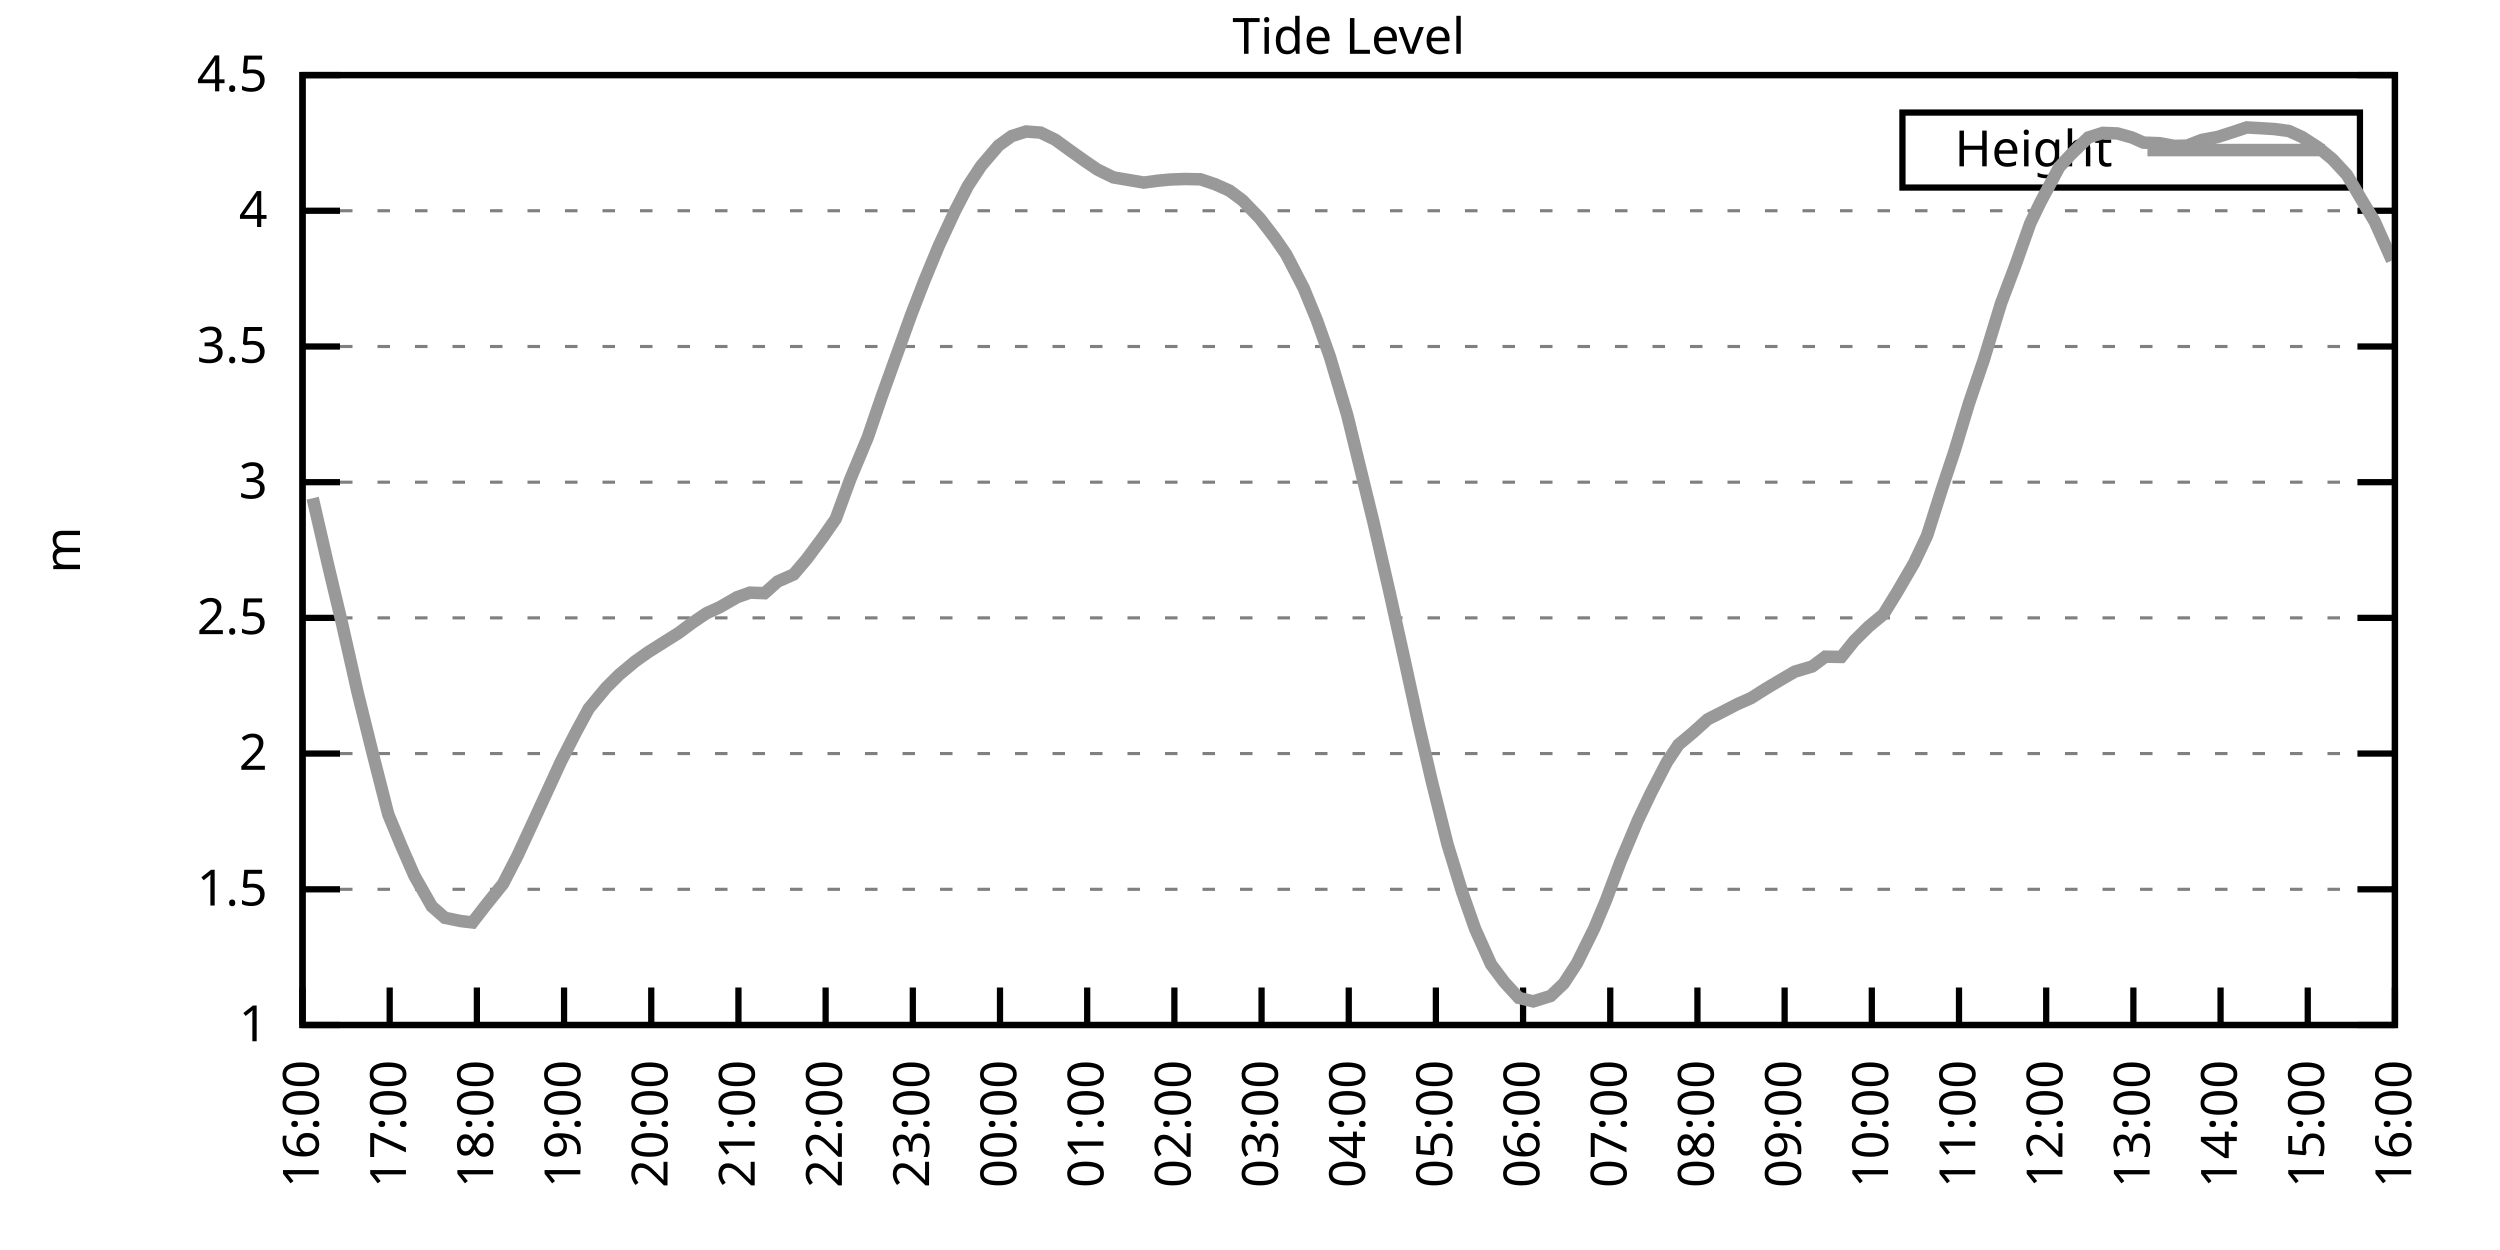
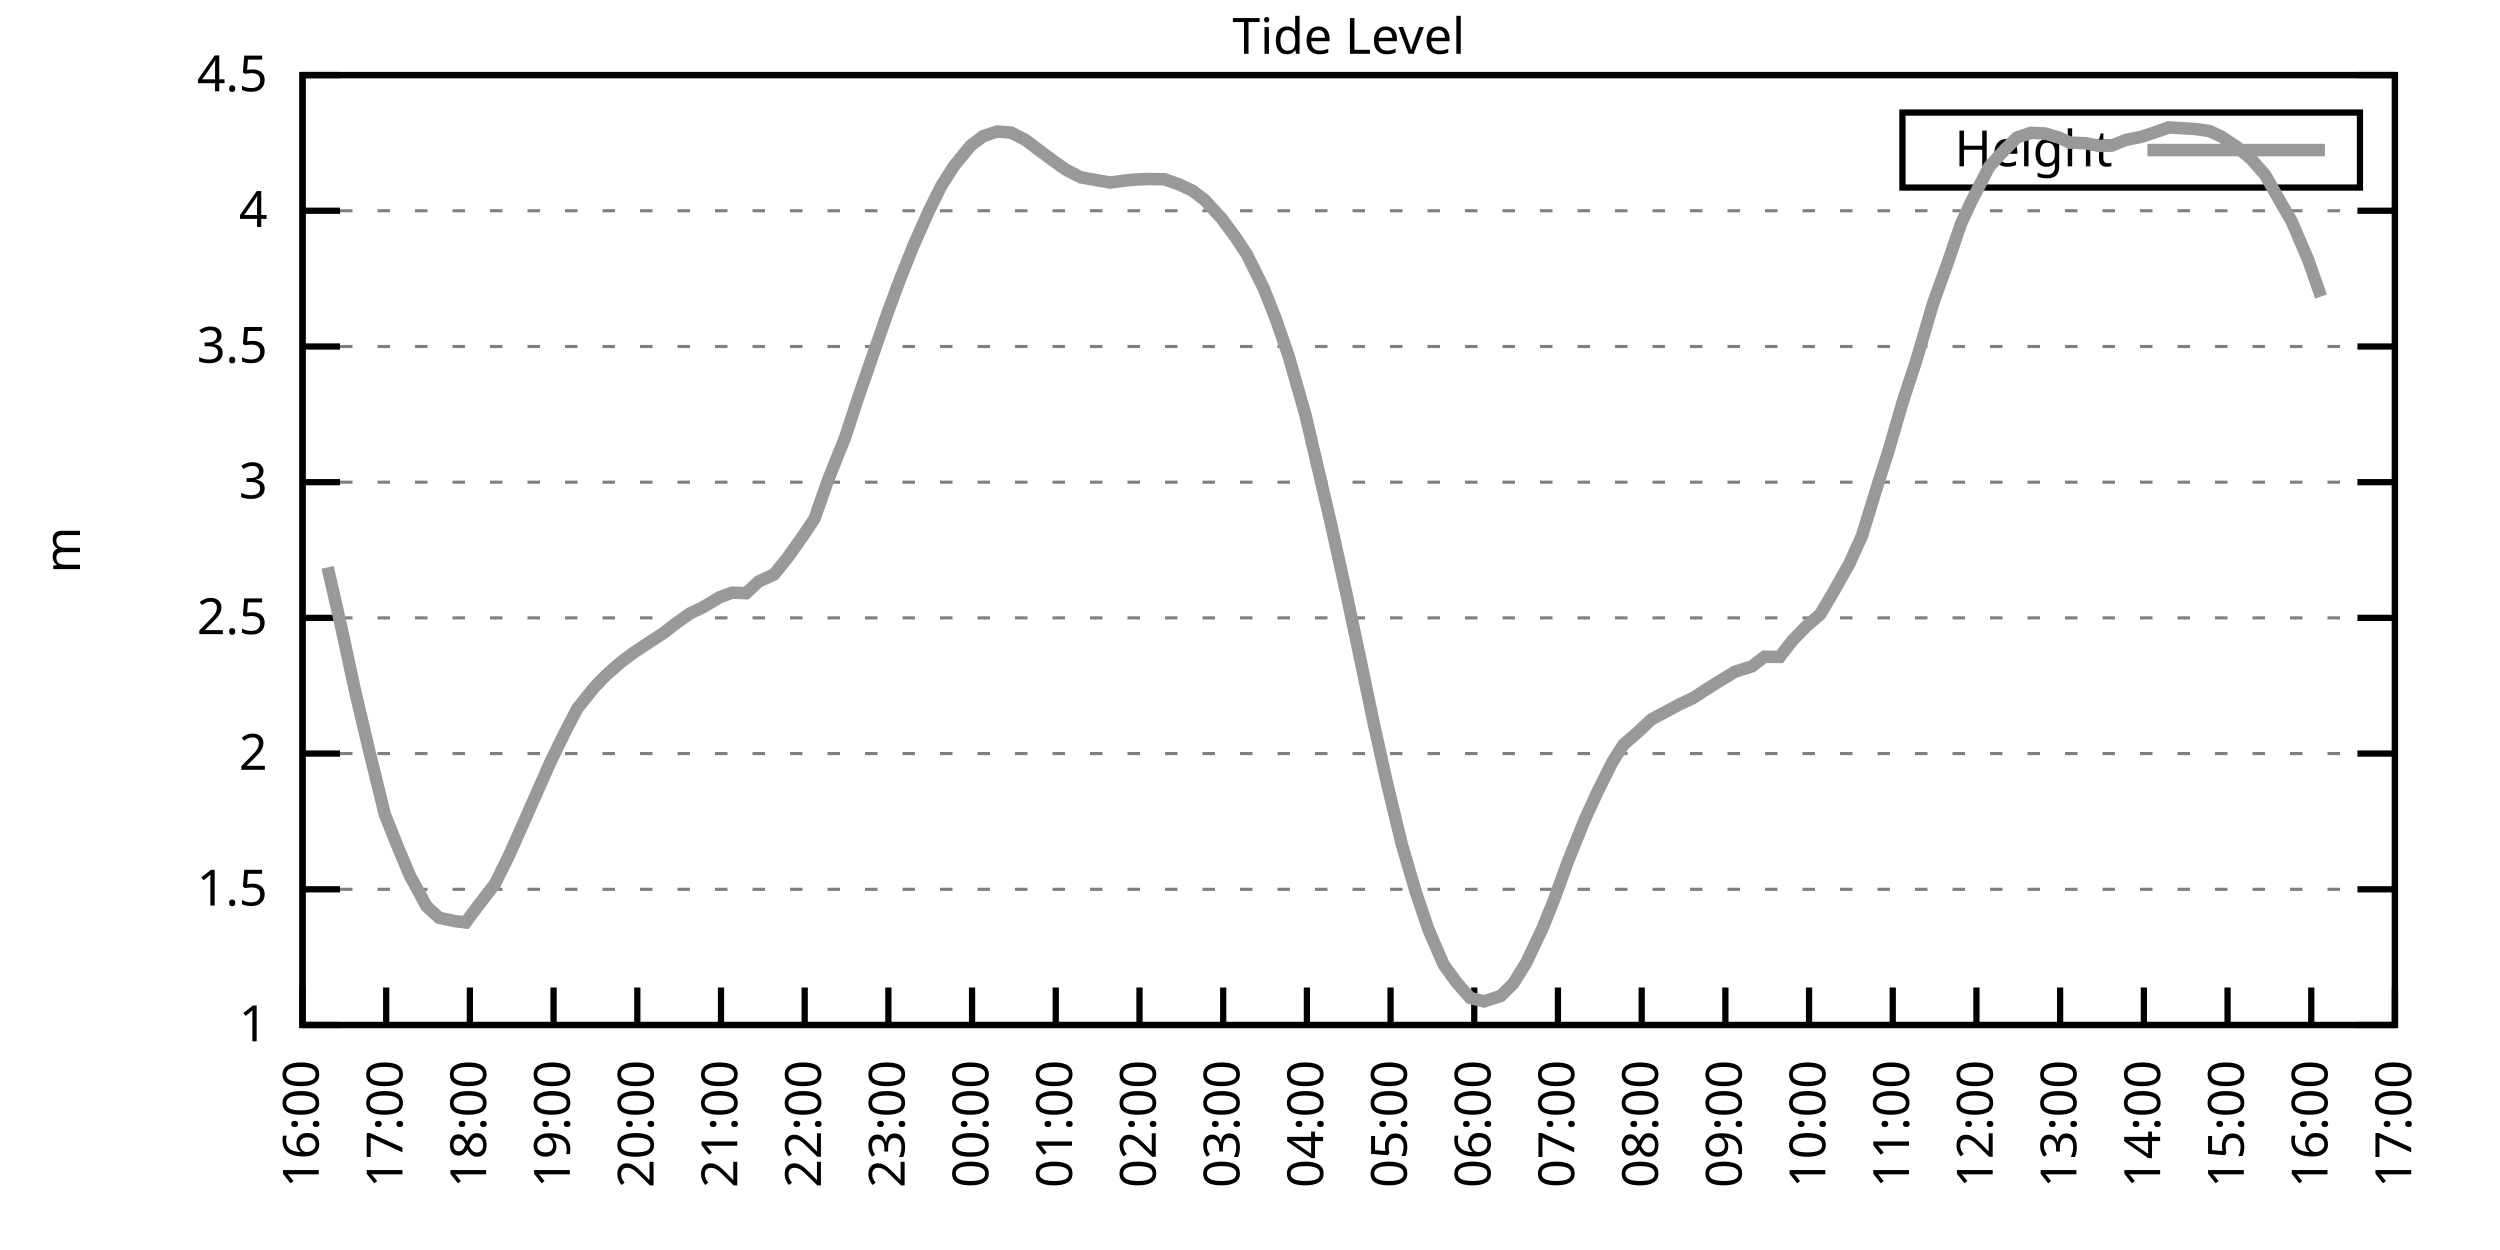
<svg xmlns="http://www.w3.org/2000/svg" xmlns:xlink="http://www.w3.org/1999/xlink" width="400" height="200" viewBox="0 0 400 200">
  <g id="gnuplot_canvas">
    <rect x="0" y="0" width="400" height="200" fill="none" />
    <defs>
      <circle id="gpDot" r="0.5" stroke-width="0.5" stroke="currentColor" />
      <path id="gpPt0" stroke-width="0.333" stroke="currentColor" d="M-1,0 h2 M0,-1 v2" />
      <path id="gpPt1" stroke-width="0.333" stroke="currentColor" d="M-1,-1 L1,1 M1,-1 L-1,1" />
      <path id="gpPt2" stroke-width="0.333" stroke="currentColor" d="M-1,0 L1,0 M0,-1 L0,1 M-1,-1 L1,1 M-1,1 L1,-1" />
      <rect id="gpPt3" stroke-width="0.333" stroke="currentColor" x="-1" y="-1" width="2" height="2" />
      <rect id="gpPt4" stroke-width="0.333" stroke="currentColor" fill="currentColor" x="-1" y="-1" width="2" height="2" />
      <circle id="gpPt5" stroke-width="0.333" stroke="currentColor" cx="0" cy="0" r="1" />
      <use xlink:href="#gpPt5" id="gpPt6" fill="currentColor" stroke="none" />
      <path id="gpPt7" stroke-width="0.333" stroke="currentColor" d="M0,-1.33 L-1.33,0.67 L1.33,0.67 z" />
      <use xlink:href="#gpPt7" id="gpPt8" fill="currentColor" stroke="none" />
      <use xlink:href="#gpPt7" id="gpPt9" stroke="currentColor" transform="rotate(180)" />
      <use xlink:href="#gpPt9" id="gpPt10" fill="currentColor" stroke="none" />
      <use xlink:href="#gpPt3" id="gpPt11" stroke="currentColor" transform="rotate(45)" />
      <use xlink:href="#gpPt11" id="gpPt12" fill="currentColor" stroke="none" />
      <path id="gpPt13" stroke-width="0.333" stroke="currentColor" d="M0,1.330 L1.265,0.411 L0.782,-1.067 L-0.782,-1.076 L-1.265,0.411 z" />
      <use xlink:href="#gpPt13" id="gpPt14" fill="currentColor" stroke="none" />
      <filter id="textbox" filterUnits="objectBoundingBox" x="0" y="0" height="1" width="1">
        <feFlood flood-color="white" flood-opacity="1" result="bgnd" />
        <feComposite in="SourceGraphic" in2="bgnd" operator="atop" />
      </filter>
      <filter id="greybox" filterUnits="objectBoundingBox" x="0" y="0" height="1" width="1">
        <feFlood flood-color="lightgrey" flood-opacity="1" result="grey" />
        <feComposite in="SourceGraphic" in2="grey" operator="atop" />
      </filter>
    </defs>
    <g fill="none" color="white" stroke="currentColor" stroke-width="1.00" stroke-linecap="butt" stroke-linejoin="miter">
</g>
    <g fill="none" color="black" stroke="currentColor" stroke-width="1.00" stroke-linecap="butt" stroke-linejoin="miter">
      <g stroke="none" shape-rendering="crispEdges">
        <polygon fill="rgb(255, 255, 255)" points="48.40,164.00 383.18,164.00 383.18,12.02 48.40,12.02 " />
      </g>
    </g>
    <g fill="none" color="black" stroke="currentColor" stroke-width="1.00" stroke-linecap="butt" stroke-linejoin="miter">
</g>
    <g fill="none" color="black" stroke="black" stroke-width="0.50" stroke-linecap="butt" stroke-linejoin="miter">
</g>
    <g fill="none" color="gray" stroke="currentColor" stroke-width="0.50" stroke-linecap="butt" stroke-linejoin="miter">
      <path stroke="gray" stroke-dasharray="2,4" class="gridline" d="M48.40,164.00 L383.19,164.00  " />
    </g>
    <g fill="none" color="gray" stroke="gray" stroke-width="1.00" stroke-linecap="butt" stroke-linejoin="miter">
</g>
    <g fill="none" color="black" stroke="currentColor" stroke-width="1.00" stroke-linecap="butt" stroke-linejoin="miter">
      <path stroke="black" d="M48.40,164.00 L54.40,164.00 M383.19,164.00 L377.19,164.00  " />
      <g transform="translate(42.80,166.60)" stroke="none" fill="black" font-family="Sans" font-size="8.00" text-anchor="end">
        <text>
          <tspan font-family="Sans"> 1</tspan>
        </text>
      </g>
    </g>
    <g fill="none" color="black" stroke="currentColor" stroke-width="1.00" stroke-linecap="butt" stroke-linejoin="miter">
</g>
    <g fill="none" color="black" stroke="black" stroke-width="0.50" stroke-linecap="butt" stroke-linejoin="miter">
</g>
    <g fill="none" color="gray" stroke="currentColor" stroke-width="0.50" stroke-linecap="butt" stroke-linejoin="miter">
      <path stroke="gray" stroke-dasharray="2,4" class="gridline" d="M48.40,142.29 L383.19,142.29  " />
    </g>
    <g fill="none" color="gray" stroke="gray" stroke-width="1.00" stroke-linecap="butt" stroke-linejoin="miter">
</g>
    <g fill="none" color="black" stroke="currentColor" stroke-width="1.00" stroke-linecap="butt" stroke-linejoin="miter">
      <path stroke="black" d="M48.40,142.29 L54.40,142.29 M383.19,142.29 L377.19,142.29  " />
      <g transform="translate(42.80,144.89)" stroke="none" fill="black" font-family="Sans" font-size="8.00" text-anchor="end">
        <text>
          <tspan font-family="Sans"> 1.5</tspan>
        </text>
      </g>
    </g>
    <g fill="none" color="black" stroke="currentColor" stroke-width="1.00" stroke-linecap="butt" stroke-linejoin="miter">
</g>
    <g fill="none" color="black" stroke="black" stroke-width="0.50" stroke-linecap="butt" stroke-linejoin="miter">
</g>
    <g fill="none" color="gray" stroke="currentColor" stroke-width="0.50" stroke-linecap="butt" stroke-linejoin="miter">
      <path stroke="gray" stroke-dasharray="2,4" class="gridline" d="M48.40,120.57 L383.19,120.57  " />
    </g>
    <g fill="none" color="gray" stroke="gray" stroke-width="1.00" stroke-linecap="butt" stroke-linejoin="miter">
</g>
    <g fill="none" color="black" stroke="currentColor" stroke-width="1.00" stroke-linecap="butt" stroke-linejoin="miter">
      <path stroke="black" d="M48.40,120.57 L54.40,120.57 M383.19,120.57 L377.19,120.57  " />
      <g transform="translate(42.80,123.17)" stroke="none" fill="black" font-family="Sans" font-size="8.00" text-anchor="end">
        <text>
          <tspan font-family="Sans"> 2</tspan>
        </text>
      </g>
    </g>
    <g fill="none" color="black" stroke="currentColor" stroke-width="1.00" stroke-linecap="butt" stroke-linejoin="miter">
</g>
    <g fill="none" color="black" stroke="black" stroke-width="0.50" stroke-linecap="butt" stroke-linejoin="miter">
</g>
    <g fill="none" color="gray" stroke="currentColor" stroke-width="0.50" stroke-linecap="butt" stroke-linejoin="miter">
      <path stroke="gray" stroke-dasharray="2,4" class="gridline" d="M48.40,98.86 L383.19,98.86  " />
    </g>
    <g fill="none" color="gray" stroke="gray" stroke-width="1.00" stroke-linecap="butt" stroke-linejoin="miter">
</g>
    <g fill="none" color="black" stroke="currentColor" stroke-width="1.00" stroke-linecap="butt" stroke-linejoin="miter">
      <path stroke="black" d="M48.40,98.86 L54.40,98.86 M383.19,98.86 L377.19,98.86  " />
      <g transform="translate(42.80,101.46)" stroke="none" fill="black" font-family="Sans" font-size="8.00" text-anchor="end">
        <text>
          <tspan font-family="Sans"> 2.5</tspan>
        </text>
      </g>
    </g>
    <g fill="none" color="black" stroke="currentColor" stroke-width="1.00" stroke-linecap="butt" stroke-linejoin="miter">
</g>
    <g fill="none" color="black" stroke="black" stroke-width="0.50" stroke-linecap="butt" stroke-linejoin="miter">
</g>
    <g fill="none" color="gray" stroke="currentColor" stroke-width="0.50" stroke-linecap="butt" stroke-linejoin="miter">
      <path stroke="gray" stroke-dasharray="2,4" class="gridline" d="M48.40,77.15 L383.19,77.15  " />
    </g>
    <g fill="none" color="gray" stroke="gray" stroke-width="1.00" stroke-linecap="butt" stroke-linejoin="miter">
</g>
    <g fill="none" color="black" stroke="currentColor" stroke-width="1.00" stroke-linecap="butt" stroke-linejoin="miter">
      <path stroke="black" d="M48.40,77.15 L54.40,77.15 M383.19,77.15 L377.19,77.15  " />
      <g transform="translate(42.80,79.75)" stroke="none" fill="black" font-family="Sans" font-size="8.00" text-anchor="end">
        <text>
          <tspan font-family="Sans"> 3</tspan>
        </text>
      </g>
    </g>
    <g fill="none" color="black" stroke="currentColor" stroke-width="1.00" stroke-linecap="butt" stroke-linejoin="miter">
</g>
    <g fill="none" color="black" stroke="black" stroke-width="0.50" stroke-linecap="butt" stroke-linejoin="miter">
</g>
    <g fill="none" color="gray" stroke="currentColor" stroke-width="0.50" stroke-linecap="butt" stroke-linejoin="miter">
      <path stroke="gray" stroke-dasharray="2,4" class="gridline" d="M48.40,55.44 L383.19,55.44  " />
    </g>
    <g fill="none" color="gray" stroke="gray" stroke-width="1.00" stroke-linecap="butt" stroke-linejoin="miter">
</g>
    <g fill="none" color="black" stroke="currentColor" stroke-width="1.00" stroke-linecap="butt" stroke-linejoin="miter">
      <path stroke="black" d="M48.40,55.44 L54.40,55.44 M383.19,55.44 L377.19,55.44  " />
      <g transform="translate(42.80,58.04)" stroke="none" fill="black" font-family="Sans" font-size="8.00" text-anchor="end">
        <text>
          <tspan font-family="Sans"> 3.5</tspan>
        </text>
      </g>
    </g>
    <g fill="none" color="black" stroke="currentColor" stroke-width="1.00" stroke-linecap="butt" stroke-linejoin="miter">
</g>
    <g fill="none" color="black" stroke="black" stroke-width="0.50" stroke-linecap="butt" stroke-linejoin="miter">
</g>
    <g fill="none" color="gray" stroke="currentColor" stroke-width="0.50" stroke-linecap="butt" stroke-linejoin="miter">
      <path stroke="gray" stroke-dasharray="2,4" class="gridline" d="M48.40,33.72 L383.19,33.72  " />
    </g>
    <g fill="none" color="gray" stroke="gray" stroke-width="1.00" stroke-linecap="butt" stroke-linejoin="miter">
</g>
    <g fill="none" color="black" stroke="currentColor" stroke-width="1.00" stroke-linecap="butt" stroke-linejoin="miter">
      <path stroke="black" d="M48.40,33.72 L54.40,33.72 M383.19,33.72 L377.19,33.72  " />
      <g transform="translate(42.80,36.32)" stroke="none" fill="black" font-family="Sans" font-size="8.00" text-anchor="end">
        <text>
          <tspan font-family="Sans"> 4</tspan>
        </text>
      </g>
    </g>
    <g fill="none" color="black" stroke="currentColor" stroke-width="1.00" stroke-linecap="butt" stroke-linejoin="miter">
</g>
    <g fill="none" color="black" stroke="black" stroke-width="0.50" stroke-linecap="butt" stroke-linejoin="miter">
</g>
    <g fill="none" color="gray" stroke="currentColor" stroke-width="0.50" stroke-linecap="butt" stroke-linejoin="miter">
      <path stroke="gray" stroke-dasharray="2,4" class="gridline" d="M48.40,12.01 L383.19,12.01  " />
    </g>
    <g fill="none" color="gray" stroke="gray" stroke-width="1.00" stroke-linecap="butt" stroke-linejoin="miter">
</g>
    <g fill="none" color="black" stroke="currentColor" stroke-width="1.00" stroke-linecap="butt" stroke-linejoin="miter">
      <path stroke="black" d="M48.40,12.01 L54.40,12.01 M383.19,12.01 L377.19,12.01  " />
      <g transform="translate(42.80,14.61)" stroke="none" fill="black" font-family="Sans" font-size="8.00" text-anchor="end">
        <text>
          <tspan font-family="Sans"> 4.5</tspan>
        </text>
      </g>
    </g>
    <g fill="none" color="black" stroke="currentColor" stroke-width="1.00" stroke-linecap="butt" stroke-linejoin="miter">
      <path stroke="black" d="M48.40,164.00 L48.40,158.00  " />
      <g transform="translate(51.00,169.60) rotate(270.00)" stroke="none" fill="black" font-family="Sans" font-size="8.00" text-anchor="end">
        <text>
          <tspan font-family="Sans">16:00</tspan>
        </text>
      </g>
    </g>
    <g fill="none" color="black" stroke="currentColor" stroke-width="1.00" stroke-linecap="butt" stroke-linejoin="miter">
-       <path stroke="black" d="M62.35,164.00 L62.35,158.00  " />
-       <g transform="translate(64.95,169.60) rotate(270.00)" stroke="none" fill="black" font-family="Sans" font-size="8.00" text-anchor="end">
+       <path stroke="black" d="M61.79,164.00 L61.79,158.00  " />
+       <g transform="translate(64.39,169.60) rotate(270.00)" stroke="none" fill="black" font-family="Sans" font-size="8.00" text-anchor="end">
        <text>
          <tspan font-family="Sans">17:00</tspan>
        </text>
      </g>
    </g>
    <g fill="none" color="black" stroke="currentColor" stroke-width="1.00" stroke-linecap="butt" stroke-linejoin="miter">
-       <path stroke="black" d="M76.30,164.00 L76.30,158.00  " />
-       <g transform="translate(78.90,169.60) rotate(270.00)" stroke="none" fill="black" font-family="Sans" font-size="8.00" text-anchor="end">
+       <path stroke="black" d="M75.18,164.00 L75.18,158.00  " />
+       <g transform="translate(77.78,169.60) rotate(270.00)" stroke="none" fill="black" font-family="Sans" font-size="8.00" text-anchor="end">
        <text>
          <tspan font-family="Sans">18:00</tspan>
        </text>
      </g>
    </g>
    <g fill="none" color="black" stroke="currentColor" stroke-width="1.00" stroke-linecap="butt" stroke-linejoin="miter">
-       <path stroke="black" d="M90.25,164.00 L90.25,158.00  " />
-       <g transform="translate(92.85,169.60) rotate(270.00)" stroke="none" fill="black" font-family="Sans" font-size="8.00" text-anchor="end">
+       <path stroke="black" d="M88.57,164.00 L88.57,158.00  " />
+       <g transform="translate(91.17,169.60) rotate(270.00)" stroke="none" fill="black" font-family="Sans" font-size="8.00" text-anchor="end">
        <text>
          <tspan font-family="Sans">19:00</tspan>
        </text>
      </g>
    </g>
    <g fill="none" color="black" stroke="currentColor" stroke-width="1.00" stroke-linecap="butt" stroke-linejoin="miter">
-       <path stroke="black" d="M104.20,164.00 L104.20,158.00  " />
-       <g transform="translate(106.80,169.60) rotate(270.00)" stroke="none" fill="black" font-family="Sans" font-size="8.00" text-anchor="end">
+       <path stroke="black" d="M101.97,164.00 L101.97,158.00  " />
+       <g transform="translate(104.57,169.60) rotate(270.00)" stroke="none" fill="black" font-family="Sans" font-size="8.00" text-anchor="end">
        <text>
          <tspan font-family="Sans">20:00</tspan>
        </text>
      </g>
    </g>
    <g fill="none" color="black" stroke="currentColor" stroke-width="1.00" stroke-linecap="butt" stroke-linejoin="miter">
-       <path stroke="black" d="M118.15,164.00 L118.15,158.00  " />
-       <g transform="translate(120.75,169.60) rotate(270.00)" stroke="none" fill="black" font-family="Sans" font-size="8.00" text-anchor="end">
+       <path stroke="black" d="M115.36,164.00 L115.36,158.00  " />
+       <g transform="translate(117.96,169.60) rotate(270.00)" stroke="none" fill="black" font-family="Sans" font-size="8.00" text-anchor="end">
        <text>
          <tspan font-family="Sans">21:00</tspan>
        </text>
      </g>
    </g>
    <g fill="none" color="black" stroke="currentColor" stroke-width="1.00" stroke-linecap="butt" stroke-linejoin="miter">
-       <path stroke="black" d="M132.10,164.00 L132.10,158.00  " />
-       <g transform="translate(134.70,169.60) rotate(270.00)" stroke="none" fill="black" font-family="Sans" font-size="8.00" text-anchor="end">
+       <path stroke="black" d="M128.75,164.00 L128.75,158.00  " />
+       <g transform="translate(131.35,169.60) rotate(270.00)" stroke="none" fill="black" font-family="Sans" font-size="8.00" text-anchor="end">
        <text>
          <tspan font-family="Sans">22:00</tspan>
        </text>
      </g>
    </g>
    <g fill="none" color="black" stroke="currentColor" stroke-width="1.00" stroke-linecap="butt" stroke-linejoin="miter">
-       <path stroke="black" d="M146.05,164.00 L146.05,158.00  " />
-       <g transform="translate(148.65,169.60) rotate(270.00)" stroke="none" fill="black" font-family="Sans" font-size="8.00" text-anchor="end">
+       <path stroke="black" d="M142.14,164.00 L142.14,158.00  " />
+       <g transform="translate(144.74,169.60) rotate(270.00)" stroke="none" fill="black" font-family="Sans" font-size="8.00" text-anchor="end">
        <text>
          <tspan font-family="Sans">23:00</tspan>
        </text>
      </g>
    </g>
    <g fill="none" color="black" stroke="currentColor" stroke-width="1.00" stroke-linecap="butt" stroke-linejoin="miter">
-       <path stroke="black" d="M160.00,164.00 L160.00,158.00  " />
-       <g transform="translate(162.60,169.60) rotate(270.00)" stroke="none" fill="black" font-family="Sans" font-size="8.00" text-anchor="end">
+       <path stroke="black" d="M155.53,164.00 L155.53,158.00  " />
+       <g transform="translate(158.13,169.60) rotate(270.00)" stroke="none" fill="black" font-family="Sans" font-size="8.00" text-anchor="end">
        <text>
          <tspan font-family="Sans">00:00</tspan>
        </text>
      </g>
    </g>
    <g fill="none" color="black" stroke="currentColor" stroke-width="1.00" stroke-linecap="butt" stroke-linejoin="miter">
-       <path stroke="black" d="M173.95,164.00 L173.95,158.00  " />
-       <g transform="translate(176.55,169.60) rotate(270.00)" stroke="none" fill="black" font-family="Sans" font-size="8.00" text-anchor="end">
+       <path stroke="black" d="M168.92,164.00 L168.92,158.00  " />
+       <g transform="translate(171.52,169.60) rotate(270.00)" stroke="none" fill="black" font-family="Sans" font-size="8.00" text-anchor="end">
        <text>
          <tspan font-family="Sans">01:00</tspan>
        </text>
      </g>
    </g>
    <g fill="none" color="black" stroke="currentColor" stroke-width="1.00" stroke-linecap="butt" stroke-linejoin="miter">
-       <path stroke="black" d="M187.90,164.00 L187.90,158.00  " />
-       <g transform="translate(190.50,169.60) rotate(270.00)" stroke="none" fill="black" font-family="Sans" font-size="8.00" text-anchor="end">
+       <path stroke="black" d="M182.32,164.00 L182.32,158.00  " />
+       <g transform="translate(184.92,169.60) rotate(270.00)" stroke="none" fill="black" font-family="Sans" font-size="8.00" text-anchor="end">
        <text>
          <tspan font-family="Sans">02:00</tspan>
        </text>
      </g>
    </g>
    <g fill="none" color="black" stroke="currentColor" stroke-width="1.00" stroke-linecap="butt" stroke-linejoin="miter">
-       <path stroke="black" d="M201.85,164.00 L201.85,158.00  " />
-       <g transform="translate(204.45,169.60) rotate(270.00)" stroke="none" fill="black" font-family="Sans" font-size="8.00" text-anchor="end">
+       <path stroke="black" d="M195.71,164.00 L195.71,158.00  " />
+       <g transform="translate(198.31,169.60) rotate(270.00)" stroke="none" fill="black" font-family="Sans" font-size="8.00" text-anchor="end">
        <text>
          <tspan font-family="Sans">03:00</tspan>
        </text>
      </g>
    </g>
    <g fill="none" color="black" stroke="currentColor" stroke-width="1.00" stroke-linecap="butt" stroke-linejoin="miter">
-       <path stroke="black" d="M215.80,164.00 L215.80,158.00  " />
-       <g transform="translate(218.40,169.60) rotate(270.00)" stroke="none" fill="black" font-family="Sans" font-size="8.00" text-anchor="end">
+       <path stroke="black" d="M209.10,164.00 L209.10,158.00  " />
+       <g transform="translate(211.70,169.60) rotate(270.00)" stroke="none" fill="black" font-family="Sans" font-size="8.00" text-anchor="end">
        <text>
          <tspan font-family="Sans">04:00</tspan>
        </text>
      </g>
    </g>
    <g fill="none" color="black" stroke="currentColor" stroke-width="1.00" stroke-linecap="butt" stroke-linejoin="miter">
-       <path stroke="black" d="M229.74,164.00 L229.74,158.00  " />
-       <g transform="translate(232.34,169.60) rotate(270.00)" stroke="none" fill="black" font-family="Sans" font-size="8.00" text-anchor="end">
+       <path stroke="black" d="M222.49,164.00 L222.49,158.00  " />
+       <g transform="translate(225.09,169.60) rotate(270.00)" stroke="none" fill="black" font-family="Sans" font-size="8.00" text-anchor="end">
        <text>
          <tspan font-family="Sans">05:00</tspan>
        </text>
      </g>
    </g>
    <g fill="none" color="black" stroke="currentColor" stroke-width="1.00" stroke-linecap="butt" stroke-linejoin="miter">
-       <path stroke="black" d="M243.69,164.00 L243.69,158.00  " />
-       <g transform="translate(246.29,169.60) rotate(270.00)" stroke="none" fill="black" font-family="Sans" font-size="8.00" text-anchor="end">
+       <path stroke="black" d="M235.88,164.00 L235.88,158.00  " />
+       <g transform="translate(238.48,169.60) rotate(270.00)" stroke="none" fill="black" font-family="Sans" font-size="8.00" text-anchor="end">
        <text>
          <tspan font-family="Sans">06:00</tspan>
        </text>
      </g>
    </g>
    <g fill="none" color="black" stroke="currentColor" stroke-width="1.00" stroke-linecap="butt" stroke-linejoin="miter">
-       <path stroke="black" d="M257.64,164.00 L257.64,158.00  " />
-       <g transform="translate(260.24,169.60) rotate(270.00)" stroke="none" fill="black" font-family="Sans" font-size="8.00" text-anchor="end">
+       <path stroke="black" d="M249.27,164.00 L249.27,158.00  " />
+       <g transform="translate(251.87,169.60) rotate(270.00)" stroke="none" fill="black" font-family="Sans" font-size="8.00" text-anchor="end">
        <text>
          <tspan font-family="Sans">07:00</tspan>
        </text>
      </g>
    </g>
    <g fill="none" color="black" stroke="currentColor" stroke-width="1.00" stroke-linecap="butt" stroke-linejoin="miter">
-       <path stroke="black" d="M271.59,164.00 L271.59,158.00  " />
-       <g transform="translate(274.19,169.60) rotate(270.00)" stroke="none" fill="black" font-family="Sans" font-size="8.00" text-anchor="end">
+       <path stroke="black" d="M262.67,164.00 L262.67,158.00  " />
+       <g transform="translate(265.27,169.60) rotate(270.00)" stroke="none" fill="black" font-family="Sans" font-size="8.00" text-anchor="end">
        <text>
          <tspan font-family="Sans">08:00</tspan>
        </text>
      </g>
    </g>
    <g fill="none" color="black" stroke="currentColor" stroke-width="1.00" stroke-linecap="butt" stroke-linejoin="miter">
-       <path stroke="black" d="M285.54,164.00 L285.54,158.00  " />
-       <g transform="translate(288.14,169.60) rotate(270.00)" stroke="none" fill="black" font-family="Sans" font-size="8.00" text-anchor="end">
+       <path stroke="black" d="M276.06,164.00 L276.06,158.00  " />
+       <g transform="translate(278.66,169.60) rotate(270.00)" stroke="none" fill="black" font-family="Sans" font-size="8.00" text-anchor="end">
        <text>
          <tspan font-family="Sans">09:00</tspan>
        </text>
      </g>
    </g>
    <g fill="none" color="black" stroke="currentColor" stroke-width="1.00" stroke-linecap="butt" stroke-linejoin="miter">
-       <path stroke="black" d="M299.49,164.00 L299.49,158.00  " />
-       <g transform="translate(302.09,169.60) rotate(270.00)" stroke="none" fill="black" font-family="Sans" font-size="8.00" text-anchor="end">
+       <path stroke="black" d="M289.45,164.00 L289.45,158.00  " />
+       <g transform="translate(292.05,169.60) rotate(270.00)" stroke="none" fill="black" font-family="Sans" font-size="8.00" text-anchor="end">
        <text>
          <tspan font-family="Sans">10:00</tspan>
        </text>
      </g>
    </g>
    <g fill="none" color="black" stroke="currentColor" stroke-width="1.00" stroke-linecap="butt" stroke-linejoin="miter">
-       <path stroke="black" d="M313.44,164.00 L313.44,158.00  " />
-       <g transform="translate(316.04,169.60) rotate(270.00)" stroke="none" fill="black" font-family="Sans" font-size="8.00" text-anchor="end">
+       <path stroke="black" d="M302.84,164.00 L302.84,158.00  " />
+       <g transform="translate(305.44,169.60) rotate(270.00)" stroke="none" fill="black" font-family="Sans" font-size="8.00" text-anchor="end">
        <text>
          <tspan font-family="Sans">11:00</tspan>
        </text>
      </g>
    </g>
    <g fill="none" color="black" stroke="currentColor" stroke-width="1.00" stroke-linecap="butt" stroke-linejoin="miter">
-       <path stroke="black" d="M327.39,164.00 L327.39,158.00  " />
-       <g transform="translate(329.99,169.60) rotate(270.00)" stroke="none" fill="black" font-family="Sans" font-size="8.00" text-anchor="end">
+       <path stroke="black" d="M316.23,164.00 L316.23,158.00  " />
+       <g transform="translate(318.83,169.60) rotate(270.00)" stroke="none" fill="black" font-family="Sans" font-size="8.00" text-anchor="end">
        <text>
          <tspan font-family="Sans">12:00</tspan>
        </text>
      </g>
    </g>
    <g fill="none" color="black" stroke="currentColor" stroke-width="1.00" stroke-linecap="butt" stroke-linejoin="miter">
-       <path stroke="black" d="M341.34,164.00 L341.34,158.00  " />
-       <g transform="translate(343.94,169.60) rotate(270.00)" stroke="none" fill="black" font-family="Sans" font-size="8.00" text-anchor="end">
+       <path stroke="black" d="M329.62,164.00 L329.62,158.00  " />
+       <g transform="translate(332.22,169.60) rotate(270.00)" stroke="none" fill="black" font-family="Sans" font-size="8.00" text-anchor="end">
        <text>
          <tspan font-family="Sans">13:00</tspan>
        </text>
      </g>
    </g>
    <g fill="none" color="black" stroke="currentColor" stroke-width="1.00" stroke-linecap="butt" stroke-linejoin="miter">
-       <path stroke="black" d="M355.29,164.00 L355.29,158.00  " />
-       <g transform="translate(357.89,169.60) rotate(270.00)" stroke="none" fill="black" font-family="Sans" font-size="8.00" text-anchor="end">
+       <path stroke="black" d="M343.02,164.00 L343.02,158.00  " />
+       <g transform="translate(345.62,169.60) rotate(270.00)" stroke="none" fill="black" font-family="Sans" font-size="8.00" text-anchor="end">
        <text>
          <tspan font-family="Sans">14:00</tspan>
        </text>
      </g>
    </g>
    <g fill="none" color="black" stroke="currentColor" stroke-width="1.00" stroke-linecap="butt" stroke-linejoin="miter">
-       <path stroke="black" d="M369.24,164.00 L369.24,158.00  " />
-       <g transform="translate(371.84,169.60) rotate(270.00)" stroke="none" fill="black" font-family="Sans" font-size="8.00" text-anchor="end">
+       <path stroke="black" d="M356.41,164.00 L356.41,158.00  " />
+       <g transform="translate(359.01,169.60) rotate(270.00)" stroke="none" fill="black" font-family="Sans" font-size="8.00" text-anchor="end">
        <text>
          <tspan font-family="Sans">15:00</tspan>
+         </text>
+       </g>
+     </g>
+     <g fill="none" color="black" stroke="currentColor" stroke-width="1.00" stroke-linecap="butt" stroke-linejoin="miter">
+       <path stroke="black" d="M369.80,164.00 L369.80,158.00  " />
+       <g transform="translate(372.40,169.60) rotate(270.00)" stroke="none" fill="black" font-family="Sans" font-size="8.00" text-anchor="end">
+         <text>
+           <tspan font-family="Sans">16:00</tspan>
        </text>
      </g>
    </g>
    <g fill="none" color="black" stroke="currentColor" stroke-width="1.00" stroke-linecap="butt" stroke-linejoin="miter">
      <path stroke="black" d="M383.19,164.00 L383.19,158.00  " />
      <g transform="translate(385.79,169.60) rotate(270.00)" stroke="none" fill="black" font-family="Sans" font-size="8.00" text-anchor="end">
        <text>
-           <tspan font-family="Sans">16:00</tspan>
+           <tspan font-family="Sans">17:00</tspan>
        </text>
      </g>
    </g>
    <g fill="none" color="black" stroke="currentColor" stroke-width="1.00" stroke-linecap="butt" stroke-linejoin="miter">
</g>
    <g fill="none" color="black" stroke="currentColor" stroke-width="1.00" stroke-linecap="butt" stroke-linejoin="miter">
      <path stroke="black" d="M48.40,12.01 L48.40,164.00 L383.19,164.00 L383.19,12.01 L48.40,12.01 Z  " />
    </g>
    <g fill="none" color="black" stroke="currentColor" stroke-width="1.00" stroke-linecap="butt" stroke-linejoin="miter">
</g>
    <g fill="none" color="black" stroke="currentColor" stroke-width="1.00" stroke-linecap="butt" stroke-linejoin="miter">
      <path stroke="black" d="M304.39,30.01 L304.39,18.01 L377.59,18.01 L377.59,30.01 L304.39,30.01 Z  " />
    </g>
    <g id="Tide_level_plot_1">
      <g fill="none" color="white" stroke="black" stroke-width="2.00" stroke-linecap="butt" stroke-linejoin="miter">
</g>
      <g fill="none" color="black" stroke="currentColor" stroke-width="2.00" stroke-linecap="butt" stroke-linejoin="miter">
        <g transform="translate(337.99,26.61)" stroke="none" fill="black" font-family="Sans" font-size="8.00" text-anchor="end">
          <text>
            <tspan font-family="Sans">Height</tspan>
          </text>
        </g>
      </g>
      <g fill="none" color="black" stroke="currentColor" stroke-width="2.00" stroke-linecap="butt" stroke-linejoin="miter">
-         <path stroke="rgb(153, 153, 153)" d="M343.59,24.01 L371.99,24.01 M50.03,79.71 L52.58,90.78 L54.68,99.56 L57.23,110.85 L59.56,120.27 L62.12,130.30   L64.21,135.34 L66.30,140.12 L69.09,145.02 L71.18,146.85 L73.74,147.37 L75.60,147.59 L77.69,144.89 L80.48,141.42   L82.81,136.90 L84.90,132.39 L87.46,126.83 L89.78,121.79 L92.11,117.23 L94.20,113.37 L96.99,110.02 L99.08,107.94   L101.64,105.81 L103.73,104.33 L106.06,102.86 L108.62,101.25 L110.71,99.69 L113.03,98.12 L115.13,97.17 L117.92,95.56   L120.01,94.82 L122.33,94.91 L124.43,93.04 L126.98,91.91 L129.08,89.44 L131.63,86.01 L133.72,83.01 L136.05,76.67   L138.84,69.98 L140.93,63.86 L143.02,58.04 L145.81,50.31 L147.91,44.88 L150.23,39.28 L152.79,33.77 L154.88,29.73   L156.97,26.56 L159.76,23.30 L161.86,21.78 L164.18,21.04 L166.51,21.22 L168.83,22.35 L171.16,24.04 L173.48,25.69   L175.57,27.12 L178.13,28.38 L183.01,29.21 L185.34,28.90 L187.20,28.73 L189.52,28.64 L192.08,28.69 L194.41,29.47   L196.73,30.51 L198.82,32.07 L201.61,34.98 L203.94,38.02 L205.80,40.71 L208.59,46.10 L210.68,51.18 L212.77,57.04   L215.56,66.42 L219.75,83.53 L222.30,94.65 L224.63,105.16 L226.95,115.80 L229.05,124.87 L231.60,135.08 L233.93,142.68   L236.02,148.63 L238.58,154.32 L240.67,157.10 L243.00,159.66 L245.32,160.22 L248.11,159.35 L250.20,157.36 L252.30,154.14   L255.09,148.50 L256.95,144.07 L259.27,137.90 L262.06,131.26 L264.15,126.87 L266.71,121.92 L268.57,119.14 L270.90,117.19   L273.22,115.10 L275.78,113.80 L277.87,112.71 L280.20,111.67 L282.52,110.20 L284.85,108.81 L287.17,107.46 L289.96,106.63   L292.05,105.07 L294.61,105.11 L296.70,102.51 L299.03,100.21 L301.35,98.30 L303.44,94.91 L306.23,90.13 L308.33,85.70   L310.65,78.41 L312.74,72.11 L315.07,64.42 L317.39,57.61 L320.18,48.49 L322.51,42.32 L324.83,35.76 L326.46,32.38   L329.48,26.73 L331.34,24.73 L334.13,22.00 L336.46,21.26 L338.78,21.35 L341.11,22.00 L342.97,22.82 L345.53,22.91   L347.85,23.34 L349.94,23.30 L352.27,22.39 L354.83,21.91 L357.15,21.17 L359.48,20.39 L361.80,20.52 L363.89,20.65   L366.22,20.96 L368.31,21.91 L370.87,23.56 L373.19,25.47 L375.52,27.99 L377.84,31.94 L379.94,35.42 L382.73,41.67    " />
+         <path stroke="rgb(153, 153, 153)" d="M343.59,24.01 L371.99,24.01 M52.42,90.78 L54.43,99.56 L56.88,110.85 L59.11,120.27 L61.57,130.30 L63.58,135.34   L65.59,140.12 L68.26,145.02 L70.27,146.85 L72.73,147.37 L74.51,147.59 L76.52,144.89 L79.20,141.42 L81.43,136.90   L83.44,132.39 L85.90,126.83 L88.13,121.79 L90.36,117.23 L92.37,113.37 L95.05,110.02 L97.06,107.94 L99.51,105.81   L101.52,104.33 L103.75,102.86 L106.21,101.25 L108.22,99.69 L110.45,98.12 L112.46,97.17 L115.13,95.56 L117.14,94.82   L119.38,94.91 L121.38,93.04 L123.84,91.91 L125.85,89.44 L128.30,86.01 L130.31,83.01 L132.54,76.67 L135.22,69.98   L137.23,63.86 L139.24,58.04 L141.92,50.31 L143.93,44.88 L146.16,39.28 L148.61,33.77 L150.62,29.73 L152.63,26.56   L155.31,23.30 L157.32,21.78 L159.55,21.04 L161.78,21.22 L164.01,22.35 L166.25,24.04 L168.48,25.69 L170.49,27.12   L172.94,28.38 L177.63,29.21 L179.86,28.90 L181.65,28.73 L183.88,28.64 L186.33,28.69 L188.57,29.47 L190.80,30.51   L192.81,32.07 L195.48,34.98 L197.72,38.02 L199.50,40.71 L202.18,46.10 L204.19,51.18 L206.20,57.04 L208.88,66.42   L212.89,83.53 L215.35,94.65 L217.58,105.16 L219.81,115.80 L221.82,124.87 L224.28,135.08 L226.51,142.68 L228.52,148.63   L230.97,154.32 L232.98,157.10 L235.21,159.66 L237.44,160.22 L240.12,159.35 L242.13,157.36 L244.14,154.14 L246.82,148.50   L248.60,144.07 L250.84,137.90 L253.51,131.26 L255.52,126.87 L257.98,121.92 L259.76,119.14 L262.00,117.19 L264.23,115.10   L266.68,113.80 L268.69,112.71 L270.92,111.67 L273.16,110.20 L275.39,108.81 L277.62,107.46 L280.30,106.63 L282.31,105.07   L284.76,105.11 L286.77,102.51 L289.00,100.21 L291.23,98.30 L293.24,94.91 L295.92,90.13 L297.93,85.70 L300.16,78.41   L302.17,72.11 L304.40,64.42 L306.63,57.61 L309.31,48.49 L311.54,42.32 L313.78,35.76 L315.34,32.38 L318.24,26.73   L320.03,24.73 L322.70,22.00 L324.94,21.26 L327.17,21.35 L329.40,22.00 L331.19,22.82 L333.64,22.91 L335.87,23.34   L337.88,23.30 L340.11,22.39 L342.57,21.91 L344.80,21.17 L347.03,20.39 L349.26,20.52 L351.27,20.65 L353.51,20.96   L355.51,21.91 L357.97,23.56 L360.20,25.47 L362.43,27.99 L364.66,31.94 L366.67,35.42 L369.35,41.67 L371.36,47.45    " />
      </g>
    </g>
    <g fill="none" color="black" stroke="currentColor" stroke-width="2.00" stroke-linecap="butt" stroke-linejoin="miter">
</g>
    <g fill="none" color="black" stroke="black" stroke-width="1.00" stroke-linecap="butt" stroke-linejoin="miter">
</g>
    <g fill="none" color="black" stroke="currentColor" stroke-width="1.00" stroke-linecap="butt" stroke-linejoin="miter">
      <path stroke="black" d="M48.40,12.01 L48.40,164.00 L383.19,164.00 L383.19,12.01 L48.40,12.01 Z  " />
      <g transform="translate(12.80,88.01) rotate(270.00)" stroke="none" fill="black" font-family="Sans" font-size="8.00" text-anchor="middle">
        <text>
          <tspan font-family="Sans">m</tspan>
        </text>
      </g>
    </g>
    <g fill="none" color="black" stroke="currentColor" stroke-width="1.00" stroke-linecap="butt" stroke-linejoin="miter">
</g>
    <g fill="none" color="black" stroke="currentColor" stroke-width="1.00" stroke-linecap="butt" stroke-linejoin="miter">
      <g transform="translate(215.79,8.61)" stroke="none" fill="black" font-family="Sans" font-size="8.00" text-anchor="middle">
        <text>
          <tspan font-family="Sans">Tide Level</tspan>
        </text>
      </g>
    </g>
    <g fill="none" color="black" stroke="currentColor" stroke-width="1.00" stroke-linecap="butt" stroke-linejoin="miter">
</g>
  </g>
</svg>
